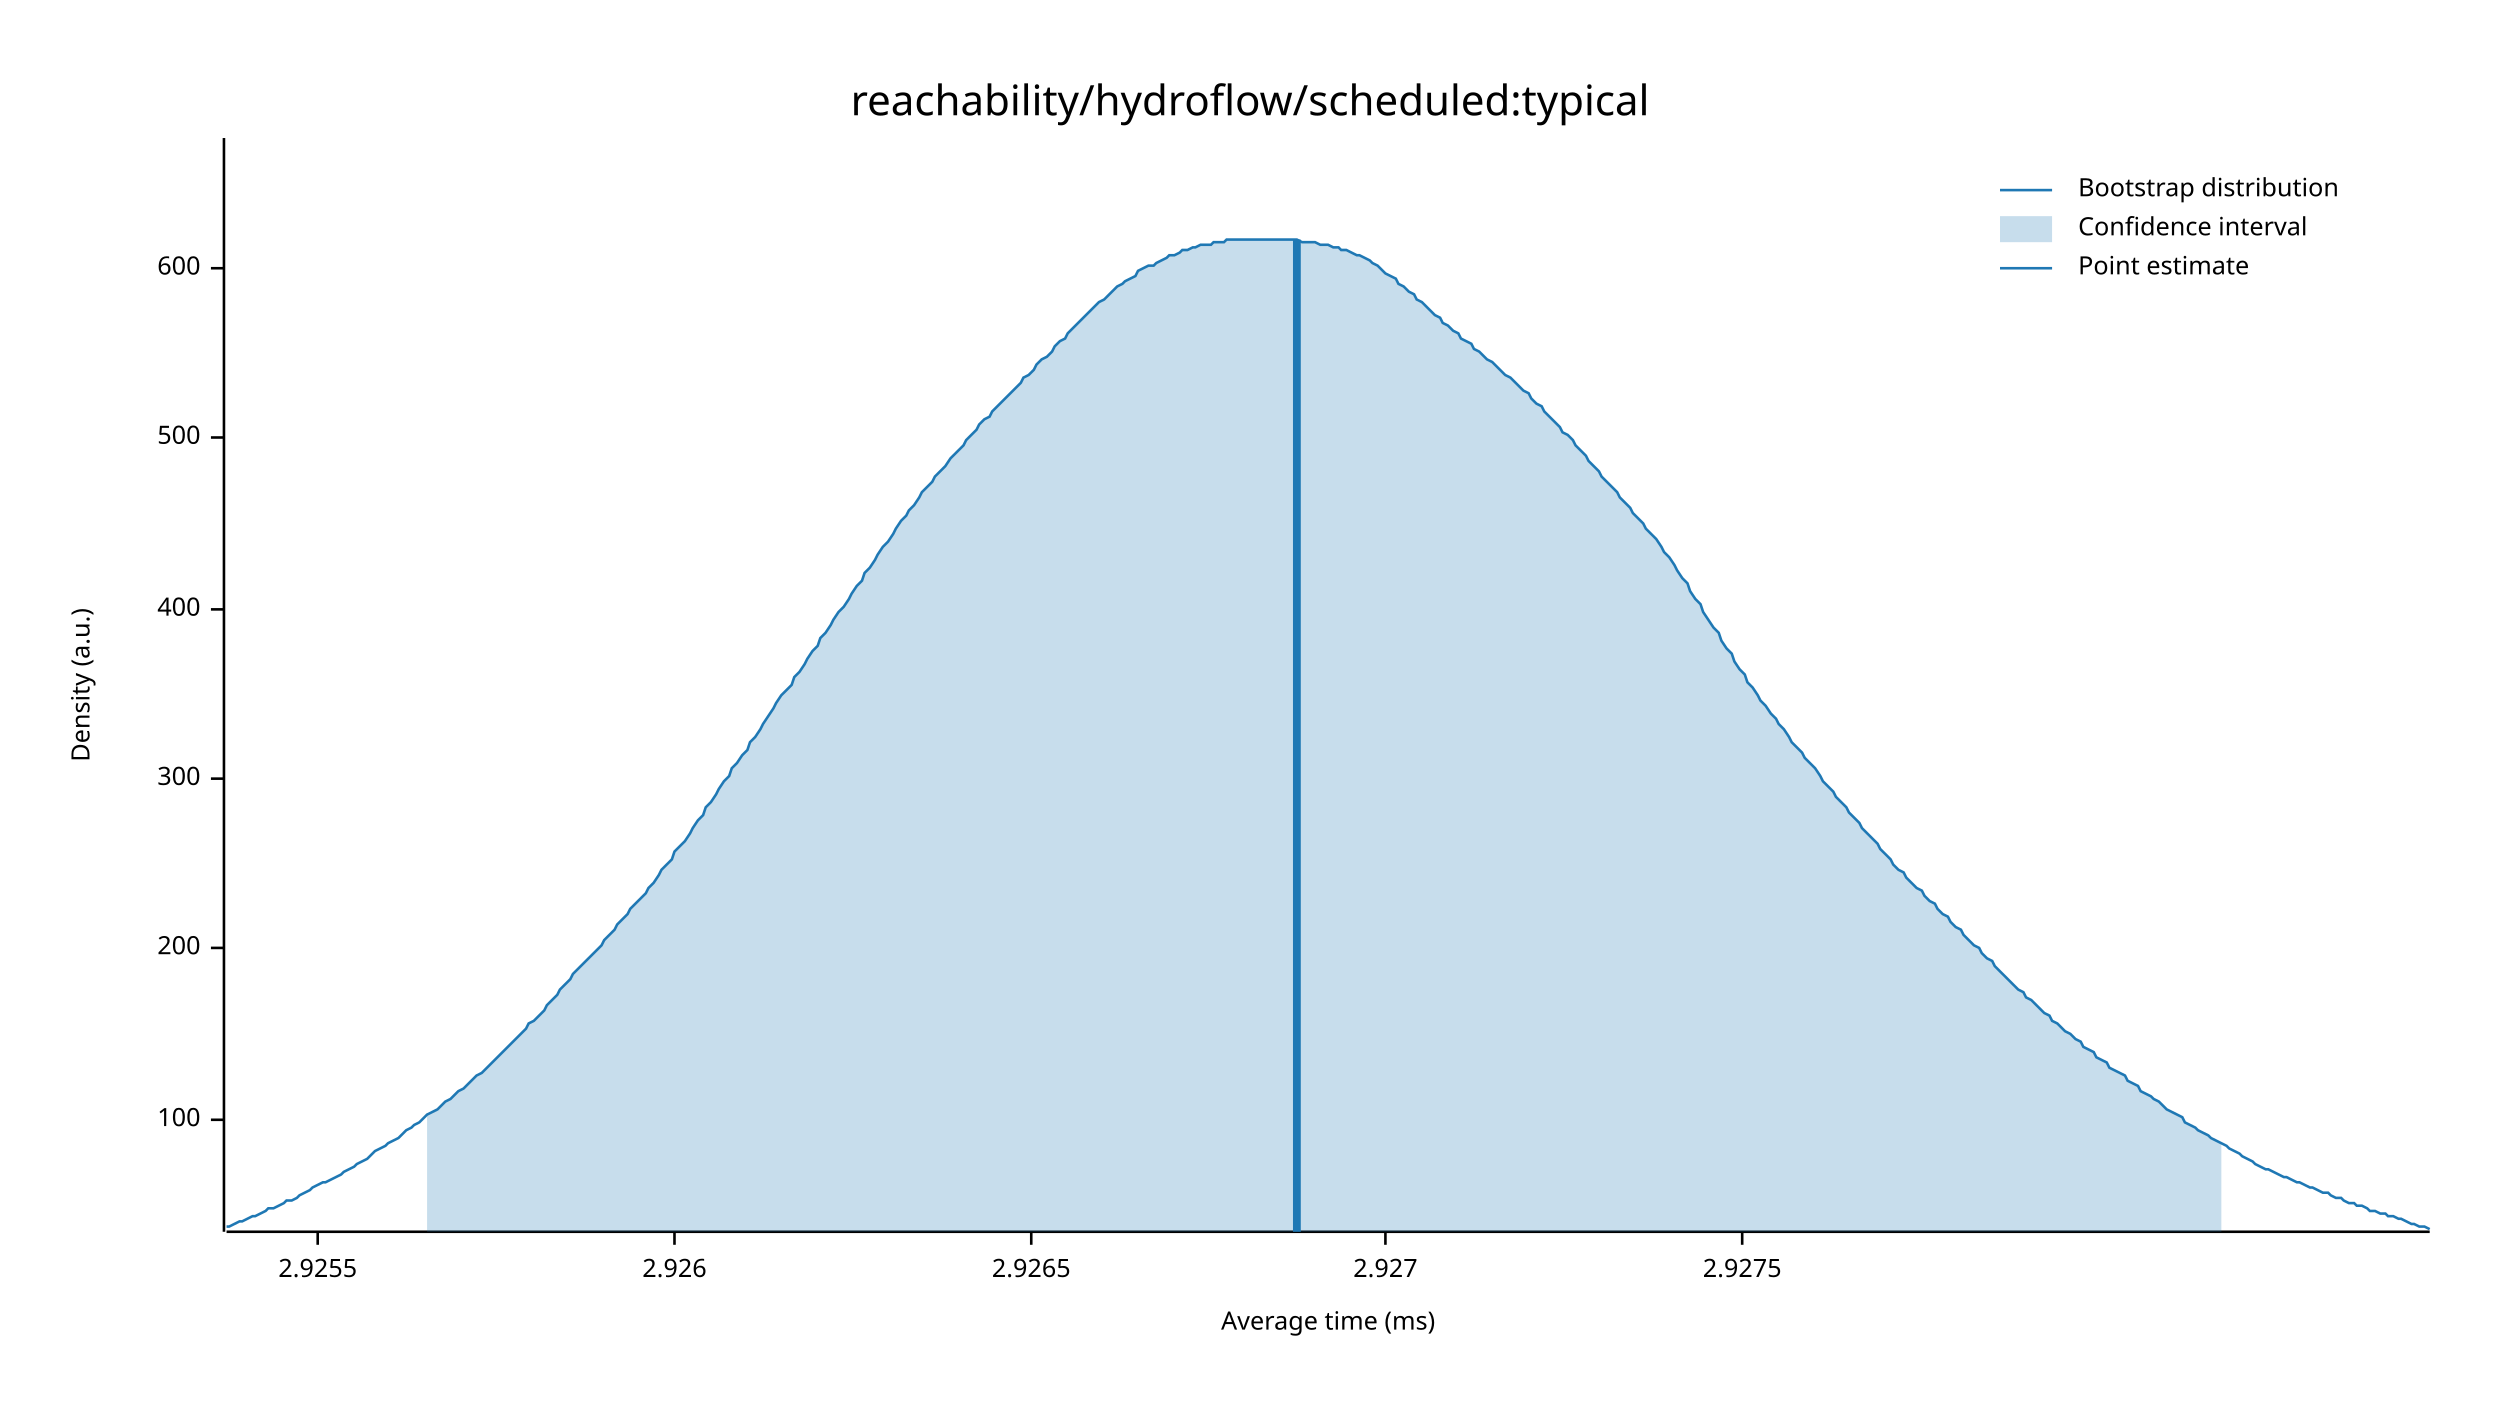
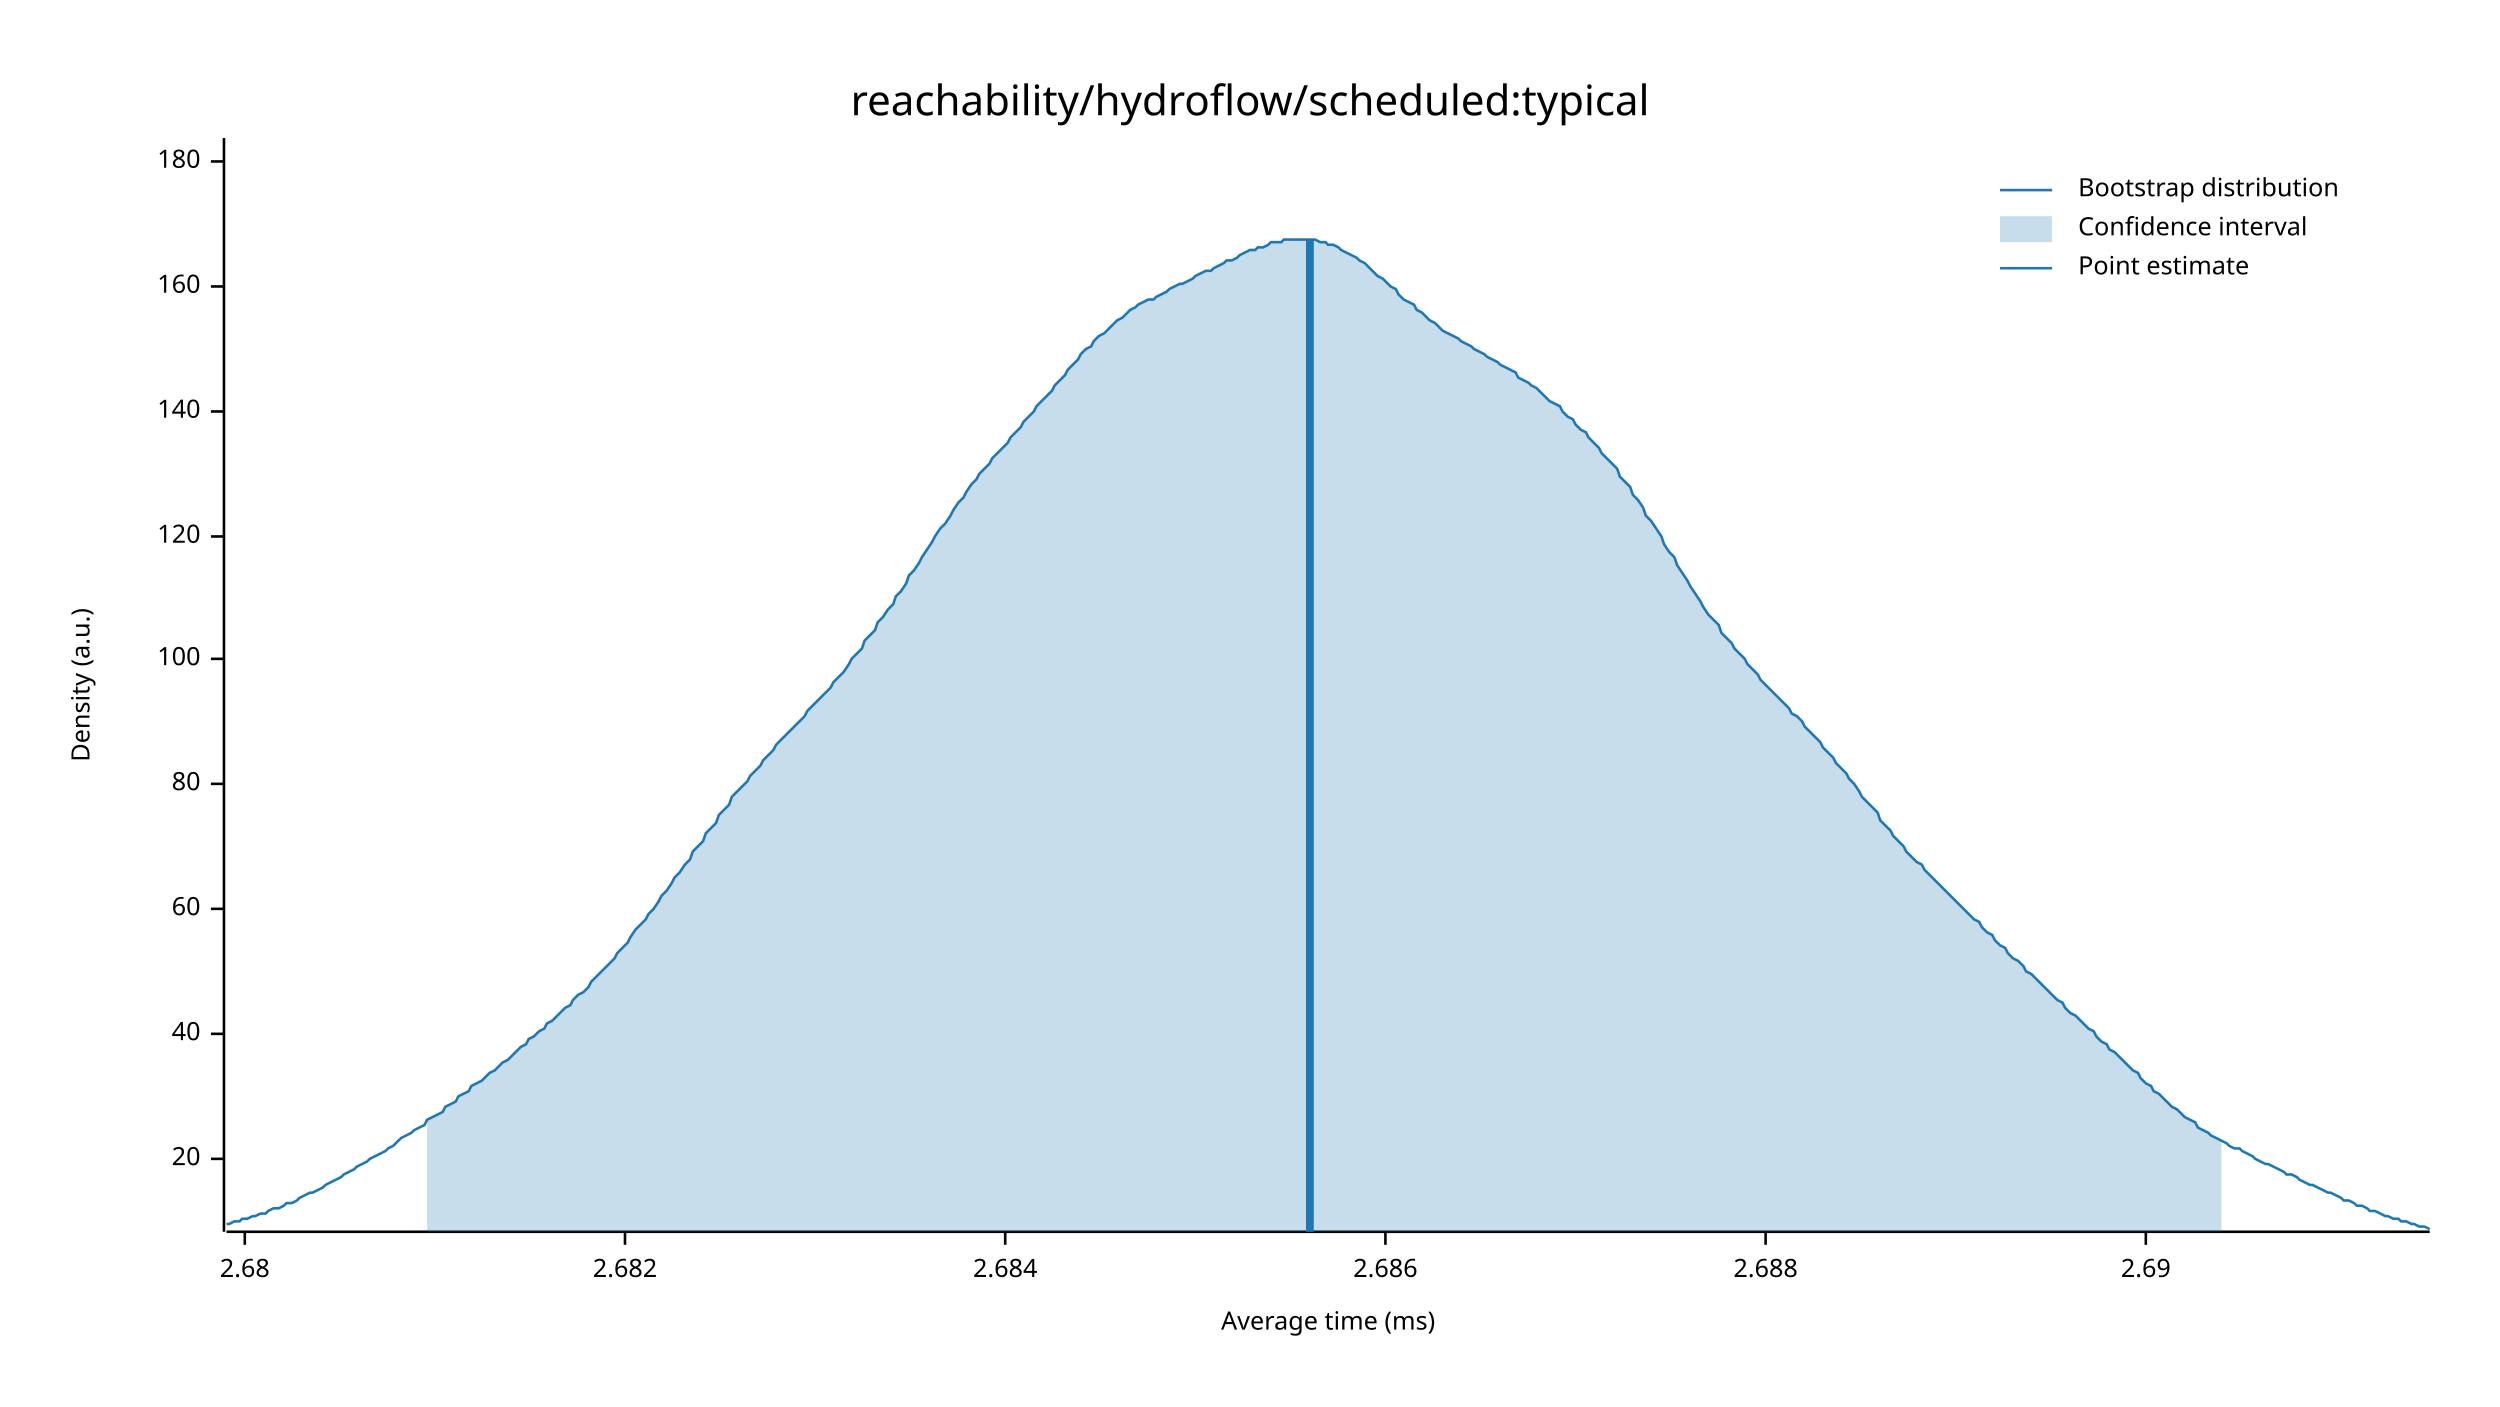
<svg xmlns="http://www.w3.org/2000/svg" width="960" height="540" viewBox="0 0 960 540">
  <text x="480" y="32" dy="0.76em" text-anchor="middle" font-family="sans-serif" font-size="16.129" opacity="1" fill="#000000">
reachability/hydroflow/scheduled:typical
</text>
  <text x="27" y="263" dy="0.76em" text-anchor="middle" font-family="sans-serif" font-size="9.677" opacity="1" fill="#000000" transform="rotate(270, 27, 263)">
Density (a.u.)
</text>
  <text x="510" y="513" dy="-0.5ex" text-anchor="middle" font-family="sans-serif" font-size="9.677" opacity="1" fill="#000000">
Average time (ms)
</text>
  <polyline fill="none" opacity="1" stroke="#000000" stroke-width="1" points="86,53 86,473 " />
-   <text x="77" y="430" dy="0.5ex" text-anchor="end" font-family="sans-serif" font-size="9.677" opacity="1" fill="#000000">
+   <text x="77" y="445" dy="0.5ex" text-anchor="end" font-family="sans-serif" font-size="9.677" opacity="1" fill="#000000">
+ 20
+ </text>
+   <polyline fill="none" opacity="1" stroke="#000000" stroke-width="1" points="81,445 86,445 " />
+   <text x="77" y="397" dy="0.5ex" text-anchor="end" font-family="sans-serif" font-size="9.677" opacity="1" fill="#000000">
+ 40
+ </text>
+   <polyline fill="none" opacity="1" stroke="#000000" stroke-width="1" points="81,397 86,397 " />
+   <text x="77" y="349" dy="0.5ex" text-anchor="end" font-family="sans-serif" font-size="9.677" opacity="1" fill="#000000">
+ 60
+ </text>
+   <polyline fill="none" opacity="1" stroke="#000000" stroke-width="1" points="81,349 86,349 " />
+   <text x="77" y="301" dy="0.5ex" text-anchor="end" font-family="sans-serif" font-size="9.677" opacity="1" fill="#000000">
+ 80
+ </text>
+   <polyline fill="none" opacity="1" stroke="#000000" stroke-width="1" points="81,301 86,301 " />
+   <text x="77" y="253" dy="0.5ex" text-anchor="end" font-family="sans-serif" font-size="9.677" opacity="1" fill="#000000">
100
</text>
-   <polyline fill="none" opacity="1" stroke="#000000" stroke-width="1" points="81,430 86,430 " />
-   <text x="77" y="364" dy="0.5ex" text-anchor="end" font-family="sans-serif" font-size="9.677" opacity="1" fill="#000000">
- 200
+   <polyline fill="none" opacity="1" stroke="#000000" stroke-width="1" points="81,253 86,253 " />
+   <text x="77" y="206" dy="0.5ex" text-anchor="end" font-family="sans-serif" font-size="9.677" opacity="1" fill="#000000">
+ 120
</text>
-   <polyline fill="none" opacity="1" stroke="#000000" stroke-width="1" points="81,364 86,364 " />
-   <text x="77" y="299" dy="0.5ex" text-anchor="end" font-family="sans-serif" font-size="9.677" opacity="1" fill="#000000">
- 300
+   <polyline fill="none" opacity="1" stroke="#000000" stroke-width="1" points="81,206 86,206 " />
+   <text x="77" y="158" dy="0.5ex" text-anchor="end" font-family="sans-serif" font-size="9.677" opacity="1" fill="#000000">
+ 140
</text>
-   <polyline fill="none" opacity="1" stroke="#000000" stroke-width="1" points="81,299 86,299 " />
-   <text x="77" y="234" dy="0.5ex" text-anchor="end" font-family="sans-serif" font-size="9.677" opacity="1" fill="#000000">
- 400
+   <polyline fill="none" opacity="1" stroke="#000000" stroke-width="1" points="81,158 86,158 " />
+   <text x="77" y="110" dy="0.5ex" text-anchor="end" font-family="sans-serif" font-size="9.677" opacity="1" fill="#000000">
+ 160
</text>
-   <polyline fill="none" opacity="1" stroke="#000000" stroke-width="1" points="81,234 86,234 " />
-   <text x="77" y="168" dy="0.5ex" text-anchor="end" font-family="sans-serif" font-size="9.677" opacity="1" fill="#000000">
- 500
+   <polyline fill="none" opacity="1" stroke="#000000" stroke-width="1" points="81,110 86,110 " />
+   <text x="77" y="62" dy="0.5ex" text-anchor="end" font-family="sans-serif" font-size="9.677" opacity="1" fill="#000000">
+ 180
</text>
-   <polyline fill="none" opacity="1" stroke="#000000" stroke-width="1" points="81,168 86,168 " />
-   <text x="77" y="103" dy="0.5ex" text-anchor="end" font-family="sans-serif" font-size="9.677" opacity="1" fill="#000000">
- 600
+   <polyline fill="none" opacity="1" stroke="#000000" stroke-width="1" points="81,62 86,62 " />
+   <polyline fill="none" opacity="1" stroke="#000000" stroke-width="1" points="87,473 933,473 " />
+   <text x="94" y="483" dy="0.76em" text-anchor="middle" font-family="sans-serif" font-size="9.677" opacity="1" fill="#000000">
+ 2.68
</text>
-   <polyline fill="none" opacity="1" stroke="#000000" stroke-width="1" points="81,103 86,103 " />
-   <polyline fill="none" opacity="1" stroke="#000000" stroke-width="1" points="87,473 933,473 " />
-   <text x="122" y="483" dy="0.76em" text-anchor="middle" font-family="sans-serif" font-size="9.677" opacity="1" fill="#000000">
- 2.9255
+   <polyline fill="none" opacity="1" stroke="#000000" stroke-width="1" points="94,473 94,478 " />
+   <text x="240" y="483" dy="0.76em" text-anchor="middle" font-family="sans-serif" font-size="9.677" opacity="1" fill="#000000">
+ 2.682
</text>
-   <polyline fill="none" opacity="1" stroke="#000000" stroke-width="1" points="122,473 122,478 " />
-   <text x="259" y="483" dy="0.76em" text-anchor="middle" font-family="sans-serif" font-size="9.677" opacity="1" fill="#000000">
- 2.926
+   <polyline fill="none" opacity="1" stroke="#000000" stroke-width="1" points="240,473 240,478 " />
+   <text x="386" y="483" dy="0.76em" text-anchor="middle" font-family="sans-serif" font-size="9.677" opacity="1" fill="#000000">
+ 2.684
</text>
-   <polyline fill="none" opacity="1" stroke="#000000" stroke-width="1" points="259,473 259,478 " />
-   <text x="396" y="483" dy="0.76em" text-anchor="middle" font-family="sans-serif" font-size="9.677" opacity="1" fill="#000000">
- 2.9265
- </text>
-   <polyline fill="none" opacity="1" stroke="#000000" stroke-width="1" points="396,473 396,478 " />
+   <polyline fill="none" opacity="1" stroke="#000000" stroke-width="1" points="386,473 386,478 " />
  <text x="532" y="483" dy="0.76em" text-anchor="middle" font-family="sans-serif" font-size="9.677" opacity="1" fill="#000000">
- 2.927
+ 2.686
</text>
  <polyline fill="none" opacity="1" stroke="#000000" stroke-width="1" points="532,473 532,478 " />
-   <text x="669" y="483" dy="0.76em" text-anchor="middle" font-family="sans-serif" font-size="9.677" opacity="1" fill="#000000">
- 2.9275
+   <text x="678" y="483" dy="0.76em" text-anchor="middle" font-family="sans-serif" font-size="9.677" opacity="1" fill="#000000">
+ 2.688
</text>
-   <polyline fill="none" opacity="1" stroke="#000000" stroke-width="1" points="669,473 669,478 " />
-   <polyline fill="none" opacity="1" stroke="#1F78B4" stroke-width="1" points="87,471 88,471 90,470 92,469 93,469 95,468 97,467 98,467 100,466 102,465 103,464 105,464 107,463 109,462 110,461 112,461 114,460 115,459 117,458 119,457 120,456 122,455 124,454 125,454 127,453 129,452 131,451 132,450 134,449 136,448 137,447 139,446 141,445 142,444 144,442 146,441 148,440 149,439 151,438 153,437 154,436 156,434 158,433 159,432 161,431 163,429 164,428 166,427 168,426 170,424 171,423 173,422 175,420 176,419 178,418 180,416 181,415 183,413 185,412 187,410 188,409 190,407 192,405 193,404 195,402 197,400 198,399 200,397 202,395 203,393 205,392 207,390 209,388 210,386 212,384 214,382 215,380 217,378 219,376 220,374 222,372 224,370 226,368 227,367 229,365 231,363 232,361 234,359 236,357 237,355 239,353 241,351 242,349 244,347 246,345 248,343 249,341 251,339 253,336 254,334 256,332 258,330 259,327 261,325 263,323 265,320 266,318 268,315 270,313 271,310 273,308 275,305 276,303 278,300 280,298 281,295 283,293 285,290 287,288 288,285 290,283 292,280 293,278 295,275 297,272 298,270 300,267 302,265 304,263 305,260 307,258 309,255 310,253 312,250 314,248 315,245 317,243 319,240 320,238 322,235 324,233 326,230 327,228 329,225 331,223 332,220 334,218 336,215 337,213 339,210 341,208 343,205 344,203 346,200 348,198 349,196 351,194 353,191 354,189 356,187 358,185 359,183 361,181 363,179 365,176 366,175 368,173 370,171 371,169 373,167 375,165 376,163 378,161 380,160 381,158 383,156 385,154 387,152 388,151 390,149 392,147 393,145 395,144 397,142 398,140 400,138 402,137 404,135 405,133 407,131 409,130 410,128 412,126 414,124 415,123 417,121 419,119 420,118 422,116 424,115 426,113 427,112 429,110 431,109 432,108 434,107 436,106 437,104 439,103 441,102 443,102 444,101 446,100 448,99 449,98 451,98 453,97 454,96 456,96 458,95 459,95 461,94 463,94 465,94 466,93 468,93 470,93 471,92 473,92 475,92 476,92 478,92 480,92 482,92 483,92 485,92 487,92 488,92 490,92 492,92 493,92 495,92 497,92 498,92 500,93 502,93 504,93 505,93 507,94 509,94 510,94 512,95 514,95 515,96 517,96 519,97 521,98 522,98 524,99 526,100 527,101 529,102 531,104 532,105 534,106 536,107 537,109 539,110 541,112 543,113 544,115 546,116 548,118 549,119 551,121 553,122 554,124 556,125 558,127 560,128 561,130 563,131 565,132 566,134 568,135 570,137 571,138 573,139 575,141 576,142 578,144 580,145 582,147 583,148 585,150 587,151 588,153 590,155 592,156 593,158 595,160 597,162 599,164 600,166 602,167 604,169 605,171 607,173 609,175 610,177 612,179 614,181 615,183 617,185 619,187 621,189 622,191 624,193 626,195 627,197 629,199 631,201 632,203 634,205 636,207 638,210 639,212 641,214 643,217 644,219 646,222 648,224 649,227 651,230 653,232 654,235 656,238 658,241 660,243 661,246 663,249 665,251 666,254 668,257 670,259 671,262 673,264 675,267 676,269 678,271 680,274 682,276 683,278 685,280 687,283 688,285 690,287 692,289 693,291 695,293 697,295 699,298 700,300 702,302 704,304 705,306 707,308 709,310 710,312 712,314 714,316 715,318 717,320 719,322 721,324 722,326 724,328 726,330 727,332 729,334 731,335 732,337 734,339 736,341 738,342 739,344 741,346 743,347 744,349 746,351 748,352 749,354 751,356 753,357 754,359 756,361 758,363 760,364 761,366 763,368 765,369 766,371 768,373 770,375 771,376 773,378 775,380 777,381 778,383 780,384 782,386 783,387 785,389 787,390 788,392 790,393 792,395 793,396 795,397 797,399 799,400 800,402 802,403 804,404 805,406 807,407 809,408 810,410 812,411 814,412 816,413 817,415 819,416 821,417 822,419 824,420 826,421 827,422 829,423 831,425 832,426 834,427 836,428 838,429 839,431 841,432 843,433 844,434 846,435 848,436 849,437 851,438 853,439 855,440 856,441 858,442 860,443 861,444 863,445 865,446 866,447 868,448 870,449 871,449 873,450 875,451 877,452 878,452 880,453 882,454 883,454 885,455 887,456 888,456 890,457 892,458 894,458 895,459 897,460 899,460 900,461 902,462 904,462 905,463 907,463 909,464 910,465 912,465 914,466 916,466 917,467 919,467 921,468 922,468 924,469 926,470 927,470 929,471 931,471 933,472 " />
-   <polygon opacity="0.25" fill="#1F78B4" points="164,428 166,427 168,426 170,424 171,423 173,422 175,420 176,419 178,418 180,416 181,415 183,413 185,412 187,410 188,409 190,407 192,405 193,404 195,402 197,400 198,399 200,397 202,395 203,393 205,392 207,390 209,388 210,386 212,384 214,382 215,380 217,378 219,376 220,374 222,372 224,370 226,368 227,367 229,365 231,363 232,361 234,359 236,357 237,355 239,353 241,351 242,349 244,347 246,345 248,343 249,341 251,339 253,336 254,334 256,332 258,330 259,327 261,325 263,323 265,320 266,318 268,315 270,313 271,310 273,308 275,305 276,303 278,300 280,298 281,295 283,293 285,290 287,288 288,285 290,283 292,280 293,278 295,275 297,272 298,270 300,267 302,265 304,263 305,260 307,258 309,255 310,253 312,250 314,248 315,245 317,243 319,240 320,238 322,235 324,233 326,230 327,228 329,225 331,223 332,220 334,218 336,215 337,213 339,210 341,208 343,205 344,203 346,200 348,198 349,196 351,194 353,191 354,189 356,187 358,185 359,183 361,181 363,179 365,176 366,175 368,173 370,171 371,169 373,167 375,165 376,163 378,161 380,160 381,158 383,156 385,154 387,152 388,151 390,149 392,147 393,145 395,144 397,142 398,140 400,138 402,137 404,135 405,133 407,131 409,130 410,128 412,126 414,124 415,123 417,121 419,119 420,118 422,116 424,115 426,113 427,112 429,110 431,109 432,108 434,107 436,106 437,104 439,103 441,102 443,102 444,101 446,100 448,99 449,98 451,98 453,97 454,96 456,96 458,95 459,95 461,94 463,94 465,94 466,93 468,93 470,93 471,92 473,92 475,92 476,92 478,92 480,92 482,92 483,92 485,92 487,92 488,92 490,92 492,92 493,92 495,92 497,92 498,92 500,93 502,93 504,93 505,93 507,94 509,94 510,94 512,95 514,95 515,96 517,96 519,97 521,98 522,98 524,99 526,100 527,101 529,102 531,104 532,105 534,106 536,107 537,109 539,110 541,112 543,113 544,115 546,116 548,118 549,119 551,121 553,122 554,124 556,125 558,127 560,128 561,130 563,131 565,132 566,134 568,135 570,137 571,138 573,139 575,141 576,142 578,144 580,145 582,147 583,148 585,150 587,151 588,153 590,155 592,156 593,158 595,160 597,162 599,164 600,166 602,167 604,169 605,171 607,173 609,175 610,177 612,179 614,181 615,183 617,185 619,187 621,189 622,191 624,193 626,195 627,197 629,199 631,201 632,203 634,205 636,207 638,210 639,212 641,214 643,217 644,219 646,222 648,224 649,227 651,230 653,232 654,235 656,238 658,241 660,243 661,246 663,249 665,251 666,254 668,257 670,259 671,262 673,264 675,267 676,269 678,271 680,274 682,276 683,278 685,280 687,283 688,285 690,287 692,289 693,291 695,293 697,295 699,298 700,300 702,302 704,304 705,306 707,308 709,310 710,312 712,314 714,316 715,318 717,320 719,322 721,324 722,326 724,328 726,330 727,332 729,334 731,335 732,337 734,339 736,341 738,342 739,344 741,346 743,347 744,349 746,351 748,352 749,354 751,356 753,357 754,359 756,361 758,363 760,364 761,366 763,368 765,369 766,371 768,373 770,375 771,376 773,378 775,380 777,381 778,383 780,384 782,386 783,387 785,389 787,390 788,392 790,393 792,395 793,396 795,397 797,399 799,400 800,402 802,403 804,404 805,406 807,407 809,408 810,410 812,411 814,412 816,413 817,415 819,416 821,417 822,419 824,420 826,421 827,422 829,423 831,425 832,426 834,427 836,428 838,429 839,431 841,432 843,433 844,434 846,435 848,436 849,437 851,438 853,439 853,473 164,473 " />
-   <polyline fill="none" opacity="1" stroke="#1F78B4" stroke-width="3" points="498,473 498,92 " />
+   <polyline fill="none" opacity="1" stroke="#000000" stroke-width="1" points="678,473 678,478 " />
+   <text x="824" y="483" dy="0.76em" text-anchor="middle" font-family="sans-serif" font-size="9.677" opacity="1" fill="#000000">
+ 2.69
+ </text>
+   <polyline fill="none" opacity="1" stroke="#000000" stroke-width="1" points="824,473 824,478 " />
+   <polyline fill="none" opacity="1" stroke="#1F78B4" stroke-width="1" points="87,470 88,470 90,469 92,469 93,468 95,468 97,467 98,467 100,466 102,466 103,465 105,464 107,464 109,463 110,462 112,462 114,461 115,460 117,459 119,458 120,458 122,457 124,456 125,455 127,454 129,453 131,452 132,451 134,450 136,449 137,448 139,447 141,446 142,445 144,444 146,443 148,442 149,441 151,440 153,438 154,437 156,436 158,435 159,434 161,433 163,432 164,430 166,429 168,428 170,427 171,425 173,424 175,423 176,421 178,420 180,419 181,417 183,416 185,415 187,413 188,412 190,411 192,409 193,408 195,407 197,405 198,404 200,402 202,401 203,399 205,398 207,396 209,395 210,393 212,392 214,390 215,389 217,387 219,386 220,384 222,382 224,381 226,379 227,377 229,375 231,373 232,372 234,370 236,368 237,366 239,364 241,362 242,360 244,357 246,355 248,353 249,351 251,349 253,346 254,344 256,342 258,339 259,337 261,335 263,332 265,330 266,327 268,325 270,323 271,320 273,318 275,316 276,313 278,311 280,309 281,306 283,304 285,302 287,300 288,298 290,296 292,294 293,292 295,290 297,288 298,286 300,284 302,282 304,280 305,279 307,277 309,275 310,273 312,271 314,269 315,268 317,266 319,264 320,262 322,260 324,258 326,255 327,253 329,251 331,249 332,246 334,244 336,242 337,239 339,237 341,234 343,232 344,229 346,227 348,224 349,221 351,219 353,216 354,214 356,211 358,208 359,206 361,203 363,201 365,198 366,196 368,193 370,191 371,189 373,186 375,184 376,182 378,180 380,178 381,176 383,174 385,172 387,170 388,168 390,166 392,164 393,162 395,160 397,158 398,156 400,154 402,152 404,150 405,148 407,146 409,144 410,142 412,140 414,138 415,136 417,134 419,133 420,131 422,129 424,128 426,126 427,125 429,123 431,122 432,121 434,119 436,118 437,117 439,116 441,115 443,115 444,114 446,113 448,112 449,111 451,110 453,109 454,109 456,108 458,107 459,106 461,105 463,104 465,104 466,103 468,102 470,101 471,100 473,100 475,99 476,98 478,97 480,96 482,96 483,95 485,95 487,94 488,93 490,93 492,93 493,92 495,92 497,92 498,92 500,92 502,92 504,92 505,92 507,93 509,93 510,94 512,94 514,95 515,96 517,97 519,98 521,99 522,100 524,101 526,103 527,104 529,106 531,107 532,108 534,110 536,111 537,113 539,115 541,116 543,117 544,119 546,120 548,122 549,123 551,124 553,126 554,127 556,128 558,129 560,130 561,131 563,132 565,133 566,134 568,135 570,136 571,137 573,138 575,139 576,140 578,141 580,142 582,143 583,145 585,146 587,147 588,148 590,149 592,151 593,152 595,154 597,155 599,156 600,158 602,160 604,161 605,163 607,165 609,166 610,168 612,170 614,172 615,174 617,176 619,178 621,180 622,183 624,185 626,187 627,190 629,192 631,195 632,198 634,200 636,203 638,206 639,209 641,212 643,214 644,217 646,220 648,223 649,225 651,228 653,231 654,233 656,236 658,238 660,240 661,243 663,245 665,247 666,249 668,251 670,253 671,255 673,257 675,259 676,261 678,263 680,265 682,267 683,268 685,270 687,272 688,274 690,275 692,277 693,279 695,281 697,283 699,285 700,287 702,289 704,291 705,293 707,295 709,297 710,299 712,301 714,304 715,306 717,308 719,310 721,312 722,315 724,317 726,319 727,321 729,323 731,325 732,327 734,329 736,331 738,332 739,334 741,336 743,338 744,339 746,341 748,343 749,344 751,346 753,348 754,349 756,351 758,353 760,354 761,356 763,358 765,359 766,361 768,363 770,364 771,366 773,368 775,369 777,371 778,373 780,374 782,376 783,377 785,379 787,381 788,382 790,384 792,385 793,387 795,389 797,390 799,392 800,393 802,395 804,396 805,398 807,400 809,401 810,403 812,404 814,406 816,408 817,409 819,411 821,412 822,414 824,416 826,417 827,419 829,420 831,422 832,423 834,425 836,426 838,428 839,429 841,430 843,431 844,433 846,434 848,435 849,436 851,437 853,438 855,439 856,440 858,441 860,441 861,442 863,443 865,444 866,445 868,446 870,447 871,447 873,448 875,449 877,450 878,451 880,451 882,452 883,453 885,454 887,455 888,455 890,456 892,457 894,458 895,458 897,459 899,460 900,461 902,461 904,462 905,463 907,463 909,464 910,465 912,465 914,466 916,467 917,467 919,468 921,468 922,469 924,469 926,470 927,470 929,471 931,471 933,472 " />
+   <polygon opacity="0.25" fill="#1F78B4" points="164,430 166,429 168,428 170,427 171,425 173,424 175,423 176,421 178,420 180,419 181,417 183,416 185,415 187,413 188,412 190,411 192,409 193,408 195,407 197,405 198,404 200,402 202,401 203,399 205,398 207,396 209,395 210,393 212,392 214,390 215,389 217,387 219,386 220,384 222,382 224,381 226,379 227,377 229,375 231,373 232,372 234,370 236,368 237,366 239,364 241,362 242,360 244,357 246,355 248,353 249,351 251,349 253,346 254,344 256,342 258,339 259,337 261,335 263,332 265,330 266,327 268,325 270,323 271,320 273,318 275,316 276,313 278,311 280,309 281,306 283,304 285,302 287,300 288,298 290,296 292,294 293,292 295,290 297,288 298,286 300,284 302,282 304,280 305,279 307,277 309,275 310,273 312,271 314,269 315,268 317,266 319,264 320,262 322,260 324,258 326,255 327,253 329,251 331,249 332,246 334,244 336,242 337,239 339,237 341,234 343,232 344,229 346,227 348,224 349,221 351,219 353,216 354,214 356,211 358,208 359,206 361,203 363,201 365,198 366,196 368,193 370,191 371,189 373,186 375,184 376,182 378,180 380,178 381,176 383,174 385,172 387,170 388,168 390,166 392,164 393,162 395,160 397,158 398,156 400,154 402,152 404,150 405,148 407,146 409,144 410,142 412,140 414,138 415,136 417,134 419,133 420,131 422,129 424,128 426,126 427,125 429,123 431,122 432,121 434,119 436,118 437,117 439,116 441,115 443,115 444,114 446,113 448,112 449,111 451,110 453,109 454,109 456,108 458,107 459,106 461,105 463,104 465,104 466,103 468,102 470,101 471,100 473,100 475,99 476,98 478,97 480,96 482,96 483,95 485,95 487,94 488,93 490,93 492,93 493,92 495,92 497,92 498,92 500,92 502,92 504,92 505,92 507,93 509,93 510,94 512,94 514,95 515,96 517,97 519,98 521,99 522,100 524,101 526,103 527,104 529,106 531,107 532,108 534,110 536,111 537,113 539,115 541,116 543,117 544,119 546,120 548,122 549,123 551,124 553,126 554,127 556,128 558,129 560,130 561,131 563,132 565,133 566,134 568,135 570,136 571,137 573,138 575,139 576,140 578,141 580,142 582,143 583,145 585,146 587,147 588,148 590,149 592,151 593,152 595,154 597,155 599,156 600,158 602,160 604,161 605,163 607,165 609,166 610,168 612,170 614,172 615,174 617,176 619,178 621,180 622,183 624,185 626,187 627,190 629,192 631,195 632,198 634,200 636,203 638,206 639,209 641,212 643,214 644,217 646,220 648,223 649,225 651,228 653,231 654,233 656,236 658,238 660,240 661,243 663,245 665,247 666,249 668,251 670,253 671,255 673,257 675,259 676,261 678,263 680,265 682,267 683,268 685,270 687,272 688,274 690,275 692,277 693,279 695,281 697,283 699,285 700,287 702,289 704,291 705,293 707,295 709,297 710,299 712,301 714,304 715,306 717,308 719,310 721,312 722,315 724,317 726,319 727,321 729,323 731,325 732,327 734,329 736,331 738,332 739,334 741,336 743,338 744,339 746,341 748,343 749,344 751,346 753,348 754,349 756,351 758,353 760,354 761,356 763,358 765,359 766,361 768,363 770,364 771,366 773,368 775,369 777,371 778,373 780,374 782,376 783,377 785,379 787,381 788,382 790,384 792,385 793,387 795,389 797,390 799,392 800,393 802,395 804,396 805,398 807,400 809,401 810,403 812,404 814,406 816,408 817,409 819,411 821,412 822,414 824,416 826,417 827,419 829,420 831,422 832,423 834,425 836,426 838,428 839,429 841,430 843,431 844,433 846,434 848,435 849,436 851,437 853,438 853,473 164,473 " />
+   <polyline fill="none" opacity="1" stroke="#1F78B4" stroke-width="3" points="503,473 503,92 " />
  <text x="798" y="68" dy="0.76em" text-anchor="start" font-family="sans-serif" font-size="9.677" opacity="1" fill="#000000">
Bootstrap distribution
</text>
  <text x="798" y="83" dy="0.76em" text-anchor="start" font-family="sans-serif" font-size="9.677" opacity="1" fill="#000000">
Confidence interval
</text>
  <text x="798" y="98" dy="0.76em" text-anchor="start" font-family="sans-serif" font-size="9.677" opacity="1" fill="#000000">
Point estimate
</text>
  <polyline fill="none" opacity="1" stroke="#1F78B4" stroke-width="1" points="768,73 788,73 " />
  <rect x="768" y="83" width="20" height="10" opacity="0.25" fill="#1F78B4" stroke="none" />
  <polyline fill="none" opacity="1" stroke="#1F78B4" stroke-width="1" points="768,103 788,103 " />
</svg>
